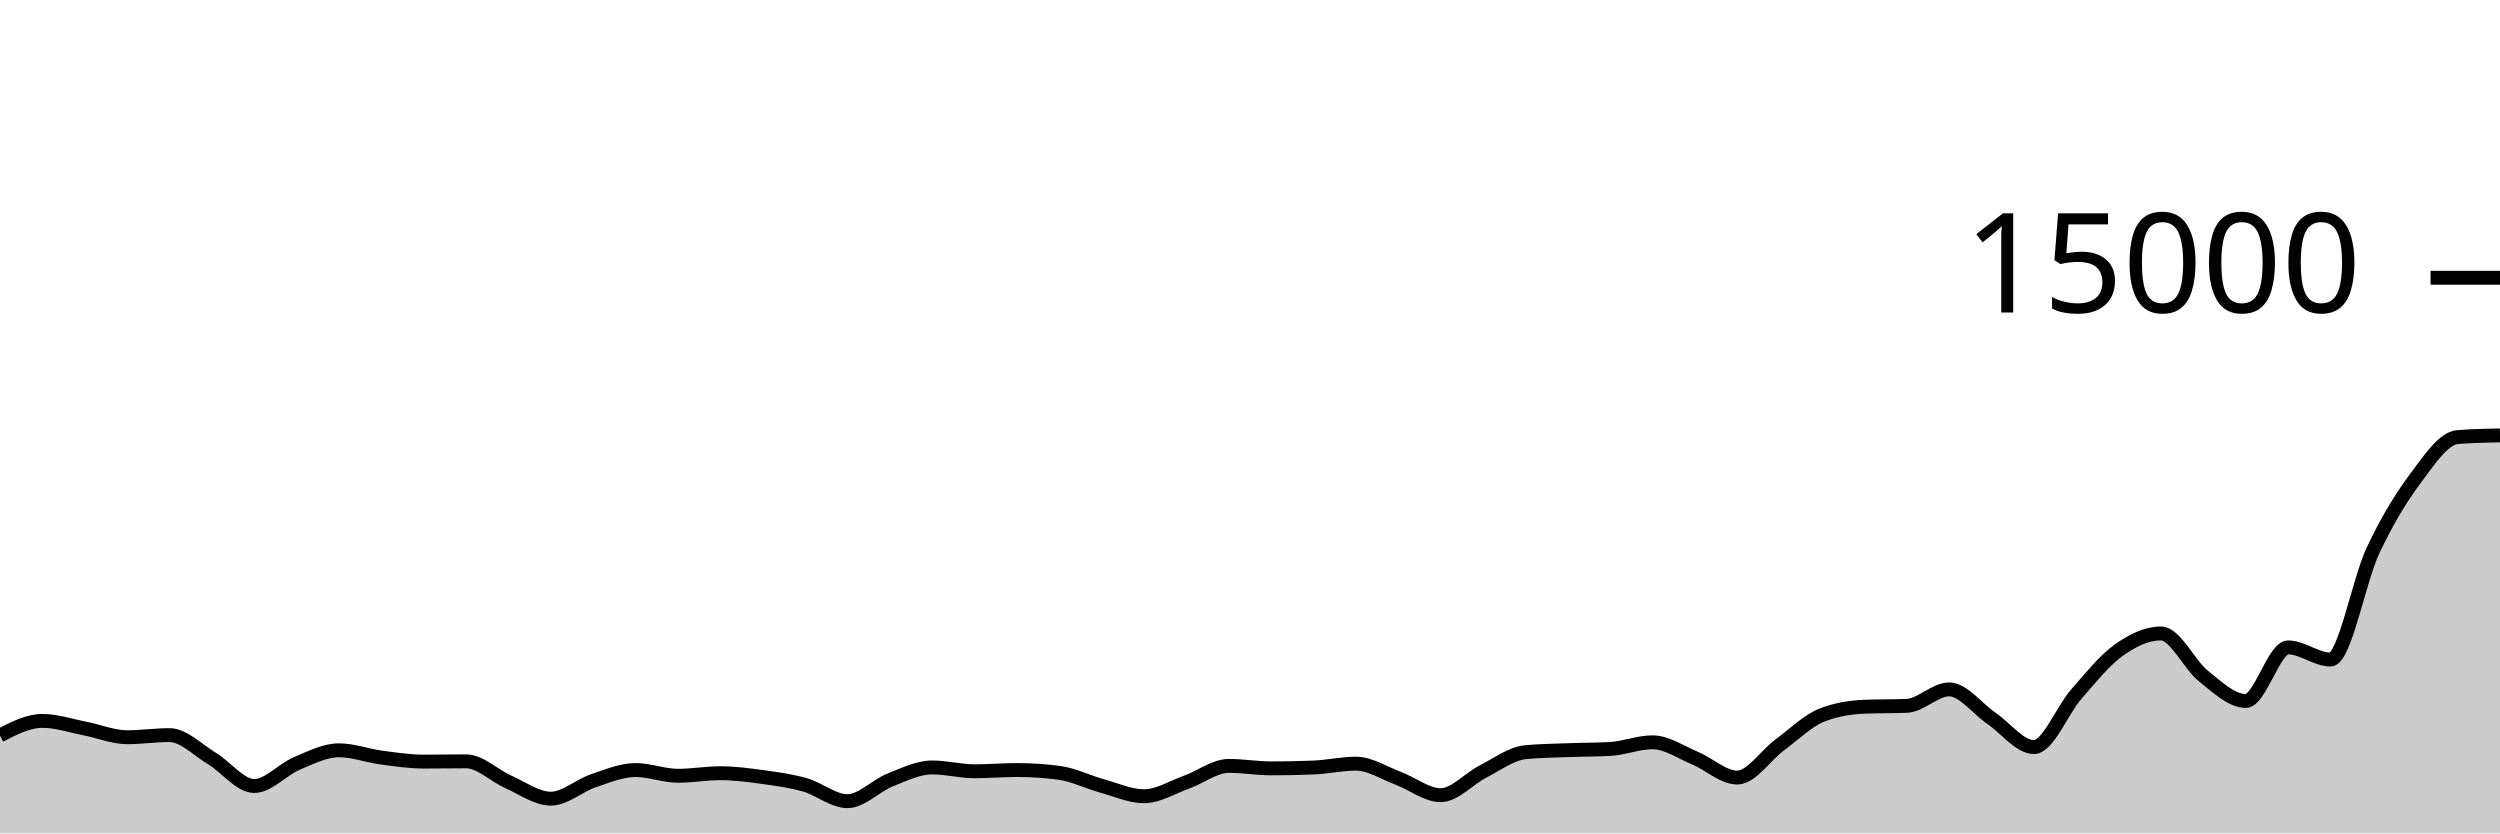
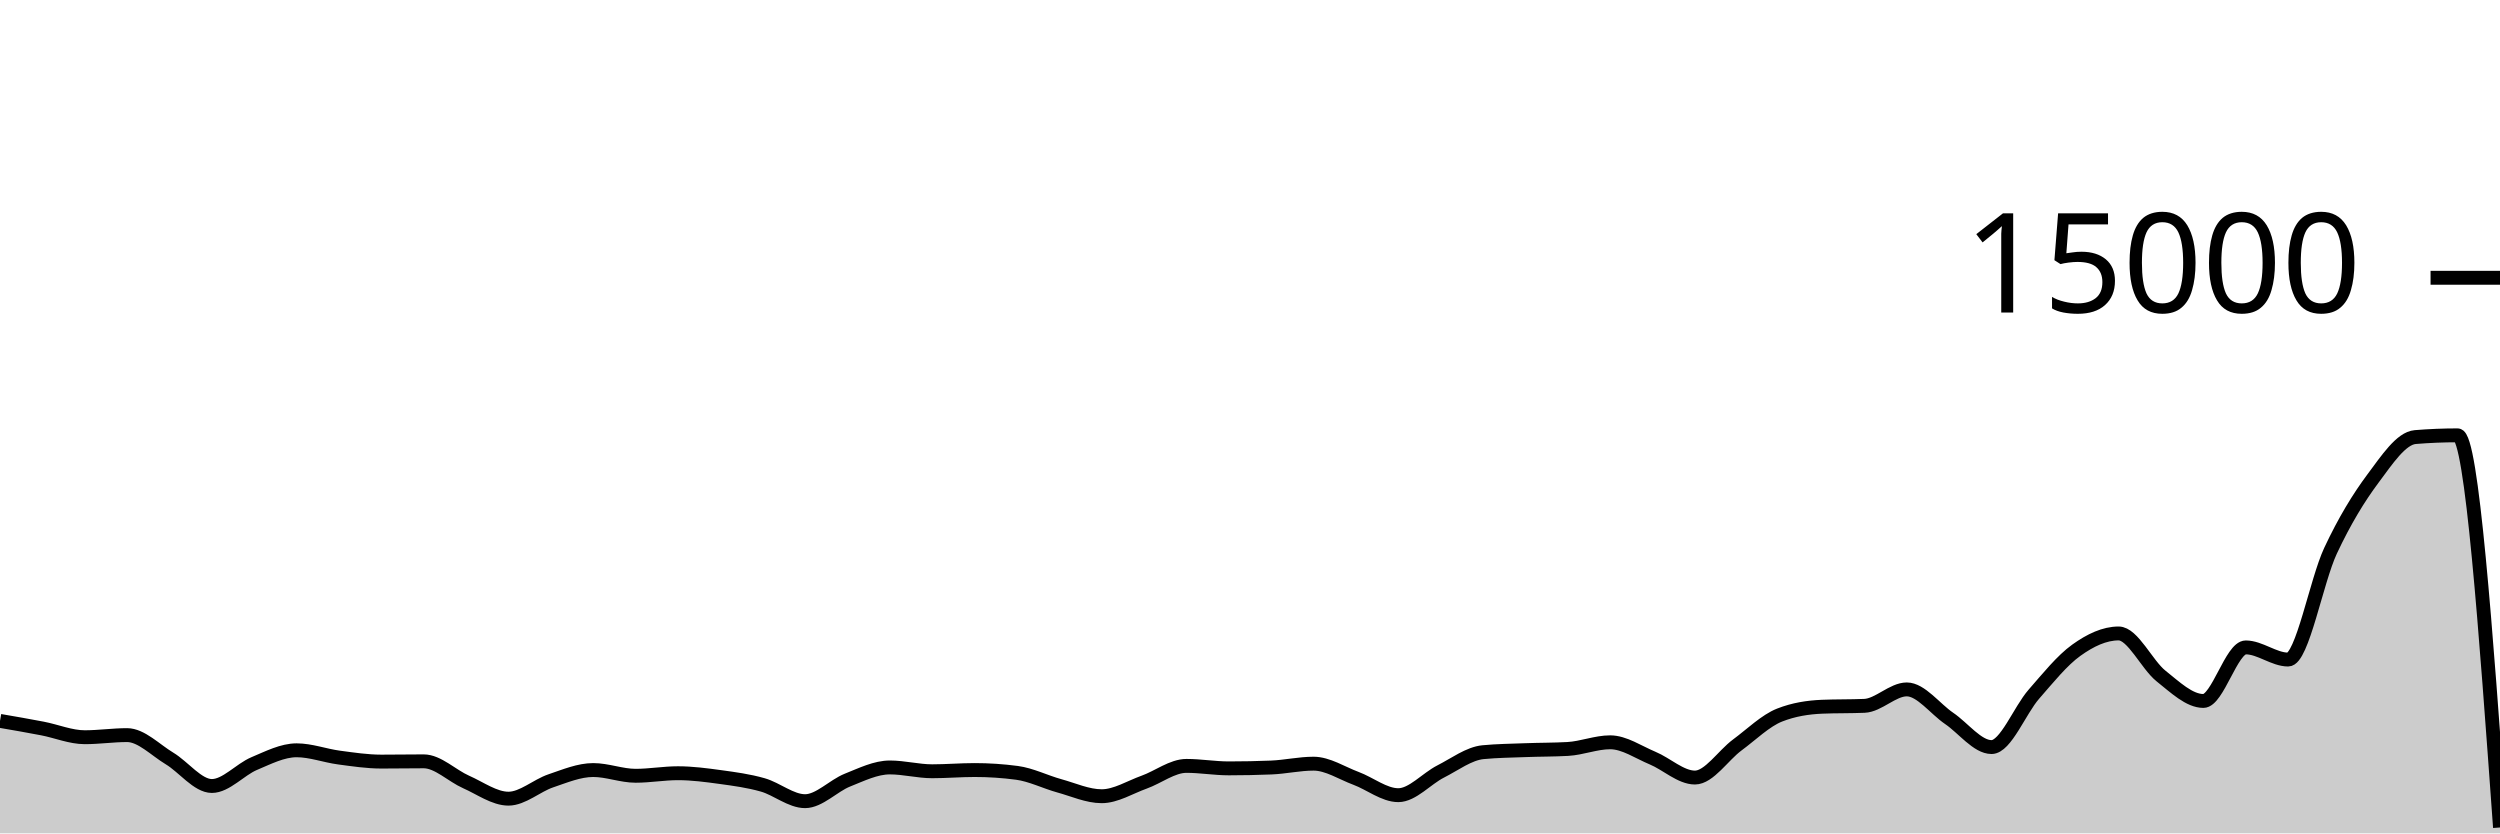
<svg xmlns="http://www.w3.org/2000/svg" viewBox="0 0 180 60">
  <g transform="translate(0,20)">
-     <path class="area" fill="rgba(0, 0, 0, 0.2)" d="M0,32.952C1.017,32.428,2.034,31.904,3.051,31.904C4.068,31.904,5.085,32.255,6.102,32.451C7.119,32.647,8.136,33.08,9.153,33.08C10.169,33.08,11.186,32.928,12.203,32.928C13.22,32.928,14.237,33.997,15.254,34.608C16.271,35.219,17.288,36.592,18.305,36.592C19.322,36.592,20.339,35.404,21.356,34.976C22.373,34.548,23.39,34.021,24.407,34.021C25.424,34.021,26.441,34.408,27.458,34.544C28.475,34.68,29.492,34.835,30.508,34.835C31.525,34.835,32.542,34.816,33.559,34.816C34.576,34.816,35.593,35.853,36.61,36.301C37.627,36.749,38.644,37.504,39.661,37.504C40.678,37.504,41.695,36.562,42.712,36.219C43.729,35.875,44.746,35.443,45.763,35.443C46.78,35.443,47.797,35.856,48.814,35.856C49.831,35.856,50.847,35.672,51.864,35.672C52.881,35.672,53.898,35.807,54.915,35.947C55.932,36.087,56.949,36.222,57.966,36.512C58.983,36.802,60,37.685,61.017,37.685C62.034,37.685,63.051,36.573,64.068,36.168C65.085,35.763,66.102,35.256,67.119,35.256C68.136,35.256,69.153,35.531,70.169,35.531C71.186,35.531,72.203,35.443,73.22,35.443C74.237,35.443,75.254,35.51,76.271,35.645C77.288,35.78,78.305,36.298,79.322,36.579C80.339,36.859,81.356,37.328,82.373,37.328C83.39,37.328,84.407,36.681,85.424,36.317C86.441,35.953,87.458,35.144,88.475,35.144C89.492,35.144,90.508,35.323,91.525,35.323C92.542,35.323,93.559,35.302,94.576,35.261C95.593,35.22,96.61,34.984,97.627,34.984C98.644,34.984,99.661,35.662,100.678,36.04C101.695,36.418,102.712,37.253,103.729,37.253C104.746,37.253,105.763,36.063,106.78,35.547C107.797,35.031,108.814,34.255,109.831,34.157C110.847,34.06,111.864,34.049,112.881,34.011C113.898,33.972,114.915,33.982,115.932,33.925C116.949,33.868,117.966,33.445,118.983,33.445C120,33.445,121.017,34.158,122.034,34.581C123.051,35.004,124.068,35.984,125.085,35.984C126.102,35.984,127.119,34.388,128.136,33.637C129.153,32.887,130.169,31.881,131.186,31.483C132.203,31.084,133.22,30.928,134.237,30.885C135.254,30.843,136.271,30.864,137.288,30.821C138.305,30.779,139.322,29.637,140.339,29.637C141.356,29.637,142.373,31.033,143.39,31.725C144.407,32.417,145.424,33.789,146.441,33.789C147.458,33.789,148.475,31.14,149.492,29.979C150.508,28.817,151.525,27.547,152.542,26.819C153.559,26.09,154.576,25.608,155.593,25.608C156.61,25.608,157.627,27.862,158.644,28.672C159.661,29.482,160.678,30.469,161.695,30.469C162.712,30.469,163.729,26.613,164.746,26.613C165.763,26.613,166.78,27.488,167.797,27.488C168.814,27.488,169.831,21.827,170.847,19.656C171.864,17.485,172.881,15.828,173.898,14.464C174.915,13.1,175.932,11.551,176.949,11.469C177.966,11.388,178.983,11.367,180,11.347L180,40C178.983,40,177.966,40,176.949,40C175.932,40,174.915,40,173.898,40C172.881,40,171.864,40,170.847,40C169.831,40,168.814,40,167.797,40C166.78,40,165.763,40,164.746,40C163.729,40,162.712,40,161.695,40C160.678,40,159.661,40,158.644,40C157.627,40,156.61,40,155.593,40C154.576,40,153.559,40,152.542,40C151.525,40,150.508,40,149.492,40C148.475,40,147.458,40,146.441,40C145.424,40,144.407,40,143.39,40C142.373,40,141.356,40,140.339,40C139.322,40,138.305,40,137.288,40C136.271,40,135.254,40,134.237,40C133.22,40,132.203,40,131.186,40C130.169,40,129.153,40,128.136,40C127.119,40,126.102,40,125.085,40C124.068,40,123.051,40,122.034,40C121.017,40,120,40,118.983,40C117.966,40,116.949,40,115.932,40C114.915,40,113.898,40,112.881,40C111.864,40,110.847,40,109.831,40C108.814,40,107.797,40,106.78,40C105.763,40,104.746,40,103.729,40C102.712,40,101.695,40,100.678,40C99.661,40,98.644,40,97.627,40C96.61,40,95.593,40,94.576,40C93.559,40,92.542,40,91.525,40C90.508,40,89.492,40,88.475,40C87.458,40,86.441,40,85.424,40C84.407,40,83.39,40,82.373,40C81.356,40,80.339,40,79.322,40C78.305,40,77.288,40,76.271,40C75.254,40,74.237,40,73.22,40C72.203,40,71.186,40,70.169,40C69.153,40,68.136,40,67.119,40C66.102,40,65.085,40,64.068,40C63.051,40,62.034,40,61.017,40C60,40,58.983,40,57.966,40C56.949,40,55.932,40,54.915,40C53.898,40,52.881,40,51.864,40C50.847,40,49.831,40,48.814,40C47.797,40,46.78,40,45.763,40C44.746,40,43.729,40,42.712,40C41.695,40,40.678,40,39.661,40C38.644,40,37.627,40,36.61,40C35.593,40,34.576,40,33.559,40C32.542,40,31.525,40,30.508,40C29.492,40,28.475,40,27.458,40C26.441,40,25.424,40,24.407,40C23.39,40,22.373,40,21.356,40C20.339,40,19.322,40,18.305,40C17.288,40,16.271,40,15.254,40C14.237,40,13.22,40,12.203,40C11.186,40,10.169,40,9.153,40C8.136,40,7.119,40,6.102,40C5.085,40,4.068,40,3.051,40C2.034,40,1.017,40,0,40Z" />
-     <path class="line" stroke="black" fill="none" d="M0,32.952C1.017,32.428,2.034,31.904,3.051,31.904C4.068,31.904,5.085,32.255,6.102,32.451C7.119,32.647,8.136,33.08,9.153,33.08C10.169,33.08,11.186,32.928,12.203,32.928C13.22,32.928,14.237,33.997,15.254,34.608C16.271,35.219,17.288,36.592,18.305,36.592C19.322,36.592,20.339,35.404,21.356,34.976C22.373,34.548,23.39,34.021,24.407,34.021C25.424,34.021,26.441,34.408,27.458,34.544C28.475,34.68,29.492,34.835,30.508,34.835C31.525,34.835,32.542,34.816,33.559,34.816C34.576,34.816,35.593,35.853,36.61,36.301C37.627,36.749,38.644,37.504,39.661,37.504C40.678,37.504,41.695,36.562,42.712,36.219C43.729,35.875,44.746,35.443,45.763,35.443C46.78,35.443,47.797,35.856,48.814,35.856C49.831,35.856,50.847,35.672,51.864,35.672C52.881,35.672,53.898,35.807,54.915,35.947C55.932,36.087,56.949,36.222,57.966,36.512C58.983,36.802,60,37.685,61.017,37.685C62.034,37.685,63.051,36.573,64.068,36.168C65.085,35.763,66.102,35.256,67.119,35.256C68.136,35.256,69.153,35.531,70.169,35.531C71.186,35.531,72.203,35.443,73.22,35.443C74.237,35.443,75.254,35.51,76.271,35.645C77.288,35.78,78.305,36.298,79.322,36.579C80.339,36.859,81.356,37.328,82.373,37.328C83.39,37.328,84.407,36.681,85.424,36.317C86.441,35.953,87.458,35.144,88.475,35.144C89.492,35.144,90.508,35.323,91.525,35.323C92.542,35.323,93.559,35.302,94.576,35.261C95.593,35.22,96.61,34.984,97.627,34.984C98.644,34.984,99.661,35.662,100.678,36.04C101.695,36.418,102.712,37.253,103.729,37.253C104.746,37.253,105.763,36.063,106.78,35.547C107.797,35.031,108.814,34.255,109.831,34.157C110.847,34.06,111.864,34.049,112.881,34.011C113.898,33.972,114.915,33.982,115.932,33.925C116.949,33.868,117.966,33.445,118.983,33.445C120,33.445,121.017,34.158,122.034,34.581C123.051,35.004,124.068,35.984,125.085,35.984C126.102,35.984,127.119,34.388,128.136,33.637C129.153,32.887,130.169,31.881,131.186,31.483C132.203,31.084,133.22,30.928,134.237,30.885C135.254,30.843,136.271,30.864,137.288,30.821C138.305,30.779,139.322,29.637,140.339,29.637C141.356,29.637,142.373,31.033,143.39,31.725C144.407,32.417,145.424,33.789,146.441,33.789C147.458,33.789,148.475,31.14,149.492,29.979C150.508,28.817,151.525,27.547,152.542,26.819C153.559,26.09,154.576,25.608,155.593,25.608C156.61,25.608,157.627,27.862,158.644,28.672C159.661,29.482,160.678,30.469,161.695,30.469C162.712,30.469,163.729,26.613,164.746,26.613C165.763,26.613,166.78,27.488,167.797,27.488C168.814,27.488,169.831,21.827,170.847,19.656C171.864,17.485,172.881,15.828,173.898,14.464C174.915,13.1,175.932,11.551,176.949,11.469C177.966,11.388,178.983,11.367,180,11.347" />
+     <path class="area" fill="rgba(0, 0, 0, 0.2)" d="M0,31.904C1.017,32.079,2.034,32.255,3.051,32.451C4.068,32.647,5.085,33.08,6.102,33.08C7.119,33.08,8.136,32.928,9.153,32.928C10.169,32.928,11.186,33.997,12.203,34.608C13.22,35.219,14.237,36.592,15.254,36.592C16.271,36.592,17.288,35.404,18.305,34.976C19.322,34.548,20.339,34.021,21.356,34.021C22.373,34.021,23.39,34.408,24.407,34.544C25.424,34.68,26.441,34.835,27.458,34.835C28.475,34.835,29.492,34.816,30.508,34.816C31.525,34.816,32.542,35.853,33.559,36.301C34.576,36.749,35.593,37.504,36.61,37.504C37.627,37.504,38.644,36.562,39.661,36.219C40.678,35.875,41.695,35.443,42.712,35.443C43.729,35.443,44.746,35.856,45.763,35.856C46.78,35.856,47.797,35.672,48.814,35.672C49.831,35.672,50.847,35.807,51.864,35.947C52.881,36.087,53.898,36.222,54.915,36.512C55.932,36.802,56.949,37.685,57.966,37.685C58.983,37.685,60,36.573,61.017,36.168C62.034,35.763,63.051,35.256,64.068,35.256C65.085,35.256,66.102,35.531,67.119,35.531C68.136,35.531,69.153,35.443,70.169,35.443C71.186,35.443,72.203,35.51,73.22,35.645C74.237,35.78,75.254,36.298,76.271,36.579C77.288,36.859,78.305,37.328,79.322,37.328C80.339,37.328,81.356,36.681,82.373,36.317C83.39,35.953,84.407,35.144,85.424,35.144C86.441,35.144,87.458,35.323,88.475,35.323C89.492,35.323,90.508,35.302,91.525,35.261C92.542,35.22,93.559,34.984,94.576,34.984C95.593,34.984,96.61,35.662,97.627,36.04C98.644,36.418,99.661,37.253,100.678,37.253C101.695,37.253,102.712,36.063,103.729,35.547C104.746,35.031,105.763,34.255,106.78,34.157C107.797,34.06,108.814,34.049,109.831,34.011C110.847,33.972,111.864,33.982,112.881,33.925C113.898,33.868,114.915,33.445,115.932,33.445C116.949,33.445,117.966,34.158,118.983,34.581C120,35.004,121.017,35.984,122.034,35.984C123.051,35.984,124.068,34.388,125.085,33.637C126.102,32.887,127.119,31.881,128.136,31.483C129.153,31.084,130.169,30.928,131.186,30.885C132.203,30.843,133.22,30.864,134.237,30.821C135.254,30.779,136.271,29.637,137.288,29.637C138.305,29.637,139.322,31.033,140.339,31.725C141.356,32.417,142.373,33.789,143.39,33.789C144.407,33.789,145.424,31.14,146.441,29.979C147.458,28.817,148.475,27.547,149.492,26.819C150.508,26.09,151.525,25.608,152.542,25.608C153.559,25.608,154.576,27.862,155.593,28.672C156.61,29.482,157.627,30.469,158.644,30.469C159.661,30.469,160.678,26.613,161.695,26.613C162.712,26.613,163.729,27.488,164.746,27.488C165.763,27.488,166.78,21.827,167.797,19.656C168.814,17.485,169.831,15.828,170.847,14.464C171.864,13.1,172.881,11.553,173.898,11.469C174.915,11.386,175.932,11.344,176.949,11.344C177.966,11.344,178.983,25.461,180,39.579L180,40C178.983,40,177.966,40,176.949,40C175.932,40,174.915,40,173.898,40C172.881,40,171.864,40,170.847,40C169.831,40,168.814,40,167.797,40C166.78,40,165.763,40,164.746,40C163.729,40,162.712,40,161.695,40C160.678,40,159.661,40,158.644,40C157.627,40,156.61,40,155.593,40C154.576,40,153.559,40,152.542,40C151.525,40,150.508,40,149.492,40C148.475,40,147.458,40,146.441,40C145.424,40,144.407,40,143.39,40C142.373,40,141.356,40,140.339,40C139.322,40,138.305,40,137.288,40C136.271,40,135.254,40,134.237,40C133.22,40,132.203,40,131.186,40C130.169,40,129.153,40,128.136,40C127.119,40,126.102,40,125.085,40C124.068,40,123.051,40,122.034,40C121.017,40,120,40,118.983,40C117.966,40,116.949,40,115.932,40C114.915,40,113.898,40,112.881,40C111.864,40,110.847,40,109.831,40C108.814,40,107.797,40,106.78,40C105.763,40,104.746,40,103.729,40C102.712,40,101.695,40,100.678,40C99.661,40,98.644,40,97.627,40C96.61,40,95.593,40,94.576,40C93.559,40,92.542,40,91.525,40C90.508,40,89.492,40,88.475,40C87.458,40,86.441,40,85.424,40C84.407,40,83.39,40,82.373,40C81.356,40,80.339,40,79.322,40C78.305,40,77.288,40,76.271,40C75.254,40,74.237,40,73.22,40C72.203,40,71.186,40,70.169,40C69.153,40,68.136,40,67.119,40C66.102,40,65.085,40,64.068,40C63.051,40,62.034,40,61.017,40C60,40,58.983,40,57.966,40C56.949,40,55.932,40,54.915,40C53.898,40,52.881,40,51.864,40C50.847,40,49.831,40,48.814,40C47.797,40,46.78,40,45.763,40C44.746,40,43.729,40,42.712,40C41.695,40,40.678,40,39.661,40C38.644,40,37.627,40,36.61,40C35.593,40,34.576,40,33.559,40C32.542,40,31.525,40,30.508,40C29.492,40,28.475,40,27.458,40C26.441,40,25.424,40,24.407,40C23.39,40,22.373,40,21.356,40C20.339,40,19.322,40,18.305,40C17.288,40,16.271,40,15.254,40C14.237,40,13.22,40,12.203,40C11.186,40,10.169,40,9.153,40C8.136,40,7.119,40,6.102,40C5.085,40,4.068,40,3.051,40C2.034,40,1.017,40,0,40Z" />
+     <path class="line" stroke="black" fill="none" d="M0,31.904C1.017,32.079,2.034,32.255,3.051,32.451C4.068,32.647,5.085,33.08,6.102,33.08C7.119,33.08,8.136,32.928,9.153,32.928C10.169,32.928,11.186,33.997,12.203,34.608C13.22,35.219,14.237,36.592,15.254,36.592C16.271,36.592,17.288,35.404,18.305,34.976C19.322,34.548,20.339,34.021,21.356,34.021C22.373,34.021,23.39,34.408,24.407,34.544C25.424,34.68,26.441,34.835,27.458,34.835C28.475,34.835,29.492,34.816,30.508,34.816C31.525,34.816,32.542,35.853,33.559,36.301C34.576,36.749,35.593,37.504,36.61,37.504C37.627,37.504,38.644,36.562,39.661,36.219C40.678,35.875,41.695,35.443,42.712,35.443C43.729,35.443,44.746,35.856,45.763,35.856C46.78,35.856,47.797,35.672,48.814,35.672C49.831,35.672,50.847,35.807,51.864,35.947C52.881,36.087,53.898,36.222,54.915,36.512C55.932,36.802,56.949,37.685,57.966,37.685C58.983,37.685,60,36.573,61.017,36.168C62.034,35.763,63.051,35.256,64.068,35.256C65.085,35.256,66.102,35.531,67.119,35.531C68.136,35.531,69.153,35.443,70.169,35.443C71.186,35.443,72.203,35.51,73.22,35.645C74.237,35.78,75.254,36.298,76.271,36.579C77.288,36.859,78.305,37.328,79.322,37.328C80.339,37.328,81.356,36.681,82.373,36.317C83.39,35.953,84.407,35.144,85.424,35.144C86.441,35.144,87.458,35.323,88.475,35.323C89.492,35.323,90.508,35.302,91.525,35.261C92.542,35.22,93.559,34.984,94.576,34.984C95.593,34.984,96.61,35.662,97.627,36.04C98.644,36.418,99.661,37.253,100.678,37.253C101.695,37.253,102.712,36.063,103.729,35.547C104.746,35.031,105.763,34.255,106.78,34.157C107.797,34.06,108.814,34.049,109.831,34.011C110.847,33.972,111.864,33.982,112.881,33.925C113.898,33.868,114.915,33.445,115.932,33.445C116.949,33.445,117.966,34.158,118.983,34.581C120,35.004,121.017,35.984,122.034,35.984C123.051,35.984,124.068,34.388,125.085,33.637C126.102,32.887,127.119,31.881,128.136,31.483C129.153,31.084,130.169,30.928,131.186,30.885C132.203,30.843,133.22,30.864,134.237,30.821C135.254,30.779,136.271,29.637,137.288,29.637C138.305,29.637,139.322,31.033,140.339,31.725C141.356,32.417,142.373,33.789,143.39,33.789C144.407,33.789,145.424,31.14,146.441,29.979C147.458,28.817,148.475,27.547,149.492,26.819C150.508,26.09,151.525,25.608,152.542,25.608C153.559,25.608,154.576,27.862,155.593,28.672C156.61,29.482,157.627,30.469,158.644,30.469C159.661,30.469,160.678,26.613,161.695,26.613C162.712,26.613,163.729,27.488,164.746,27.488C165.763,27.488,166.78,21.827,167.797,19.656C168.814,17.485,169.831,15.828,170.847,14.464C171.864,13.1,172.881,11.553,173.898,11.469C174.915,11.386,175.932,11.344,176.949,11.344C177.966,11.344,178.983,25.461,180,39.579" />
    <path class="axis-ceiling" stroke-width="1" stroke="black" fill="none" d="M175,0L180,0" />
    <text class="axis-ceiling-label" font-family="sans-serif" text-anchor="end" font-size="10px" x="170" y="2.5">15000</text>
  </g>
</svg>
